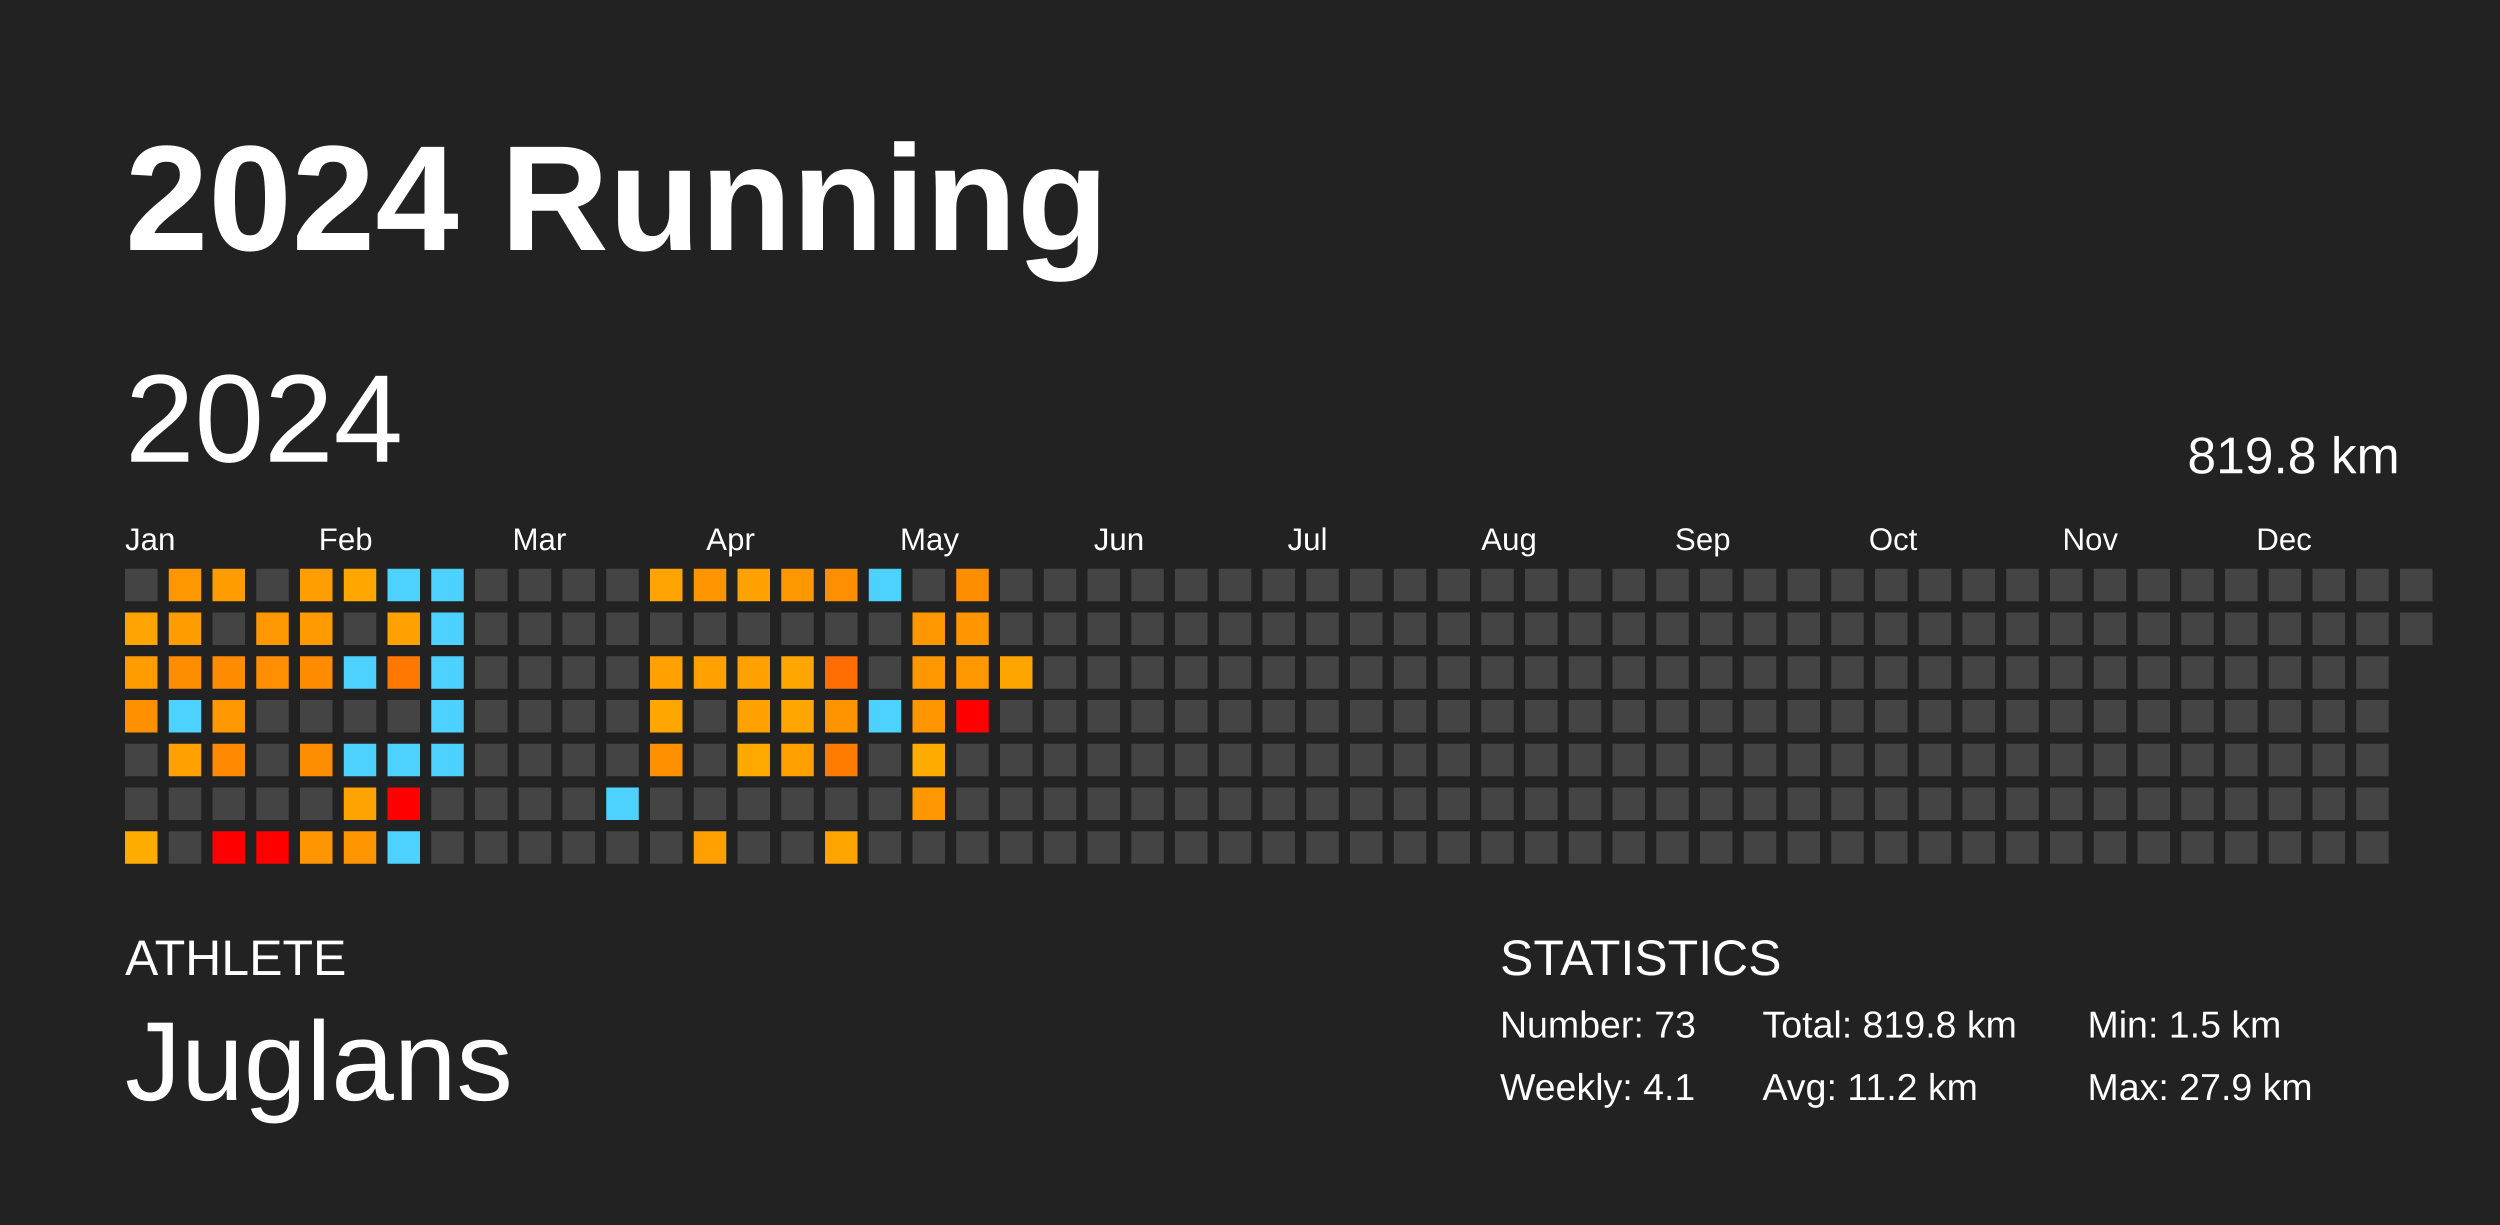
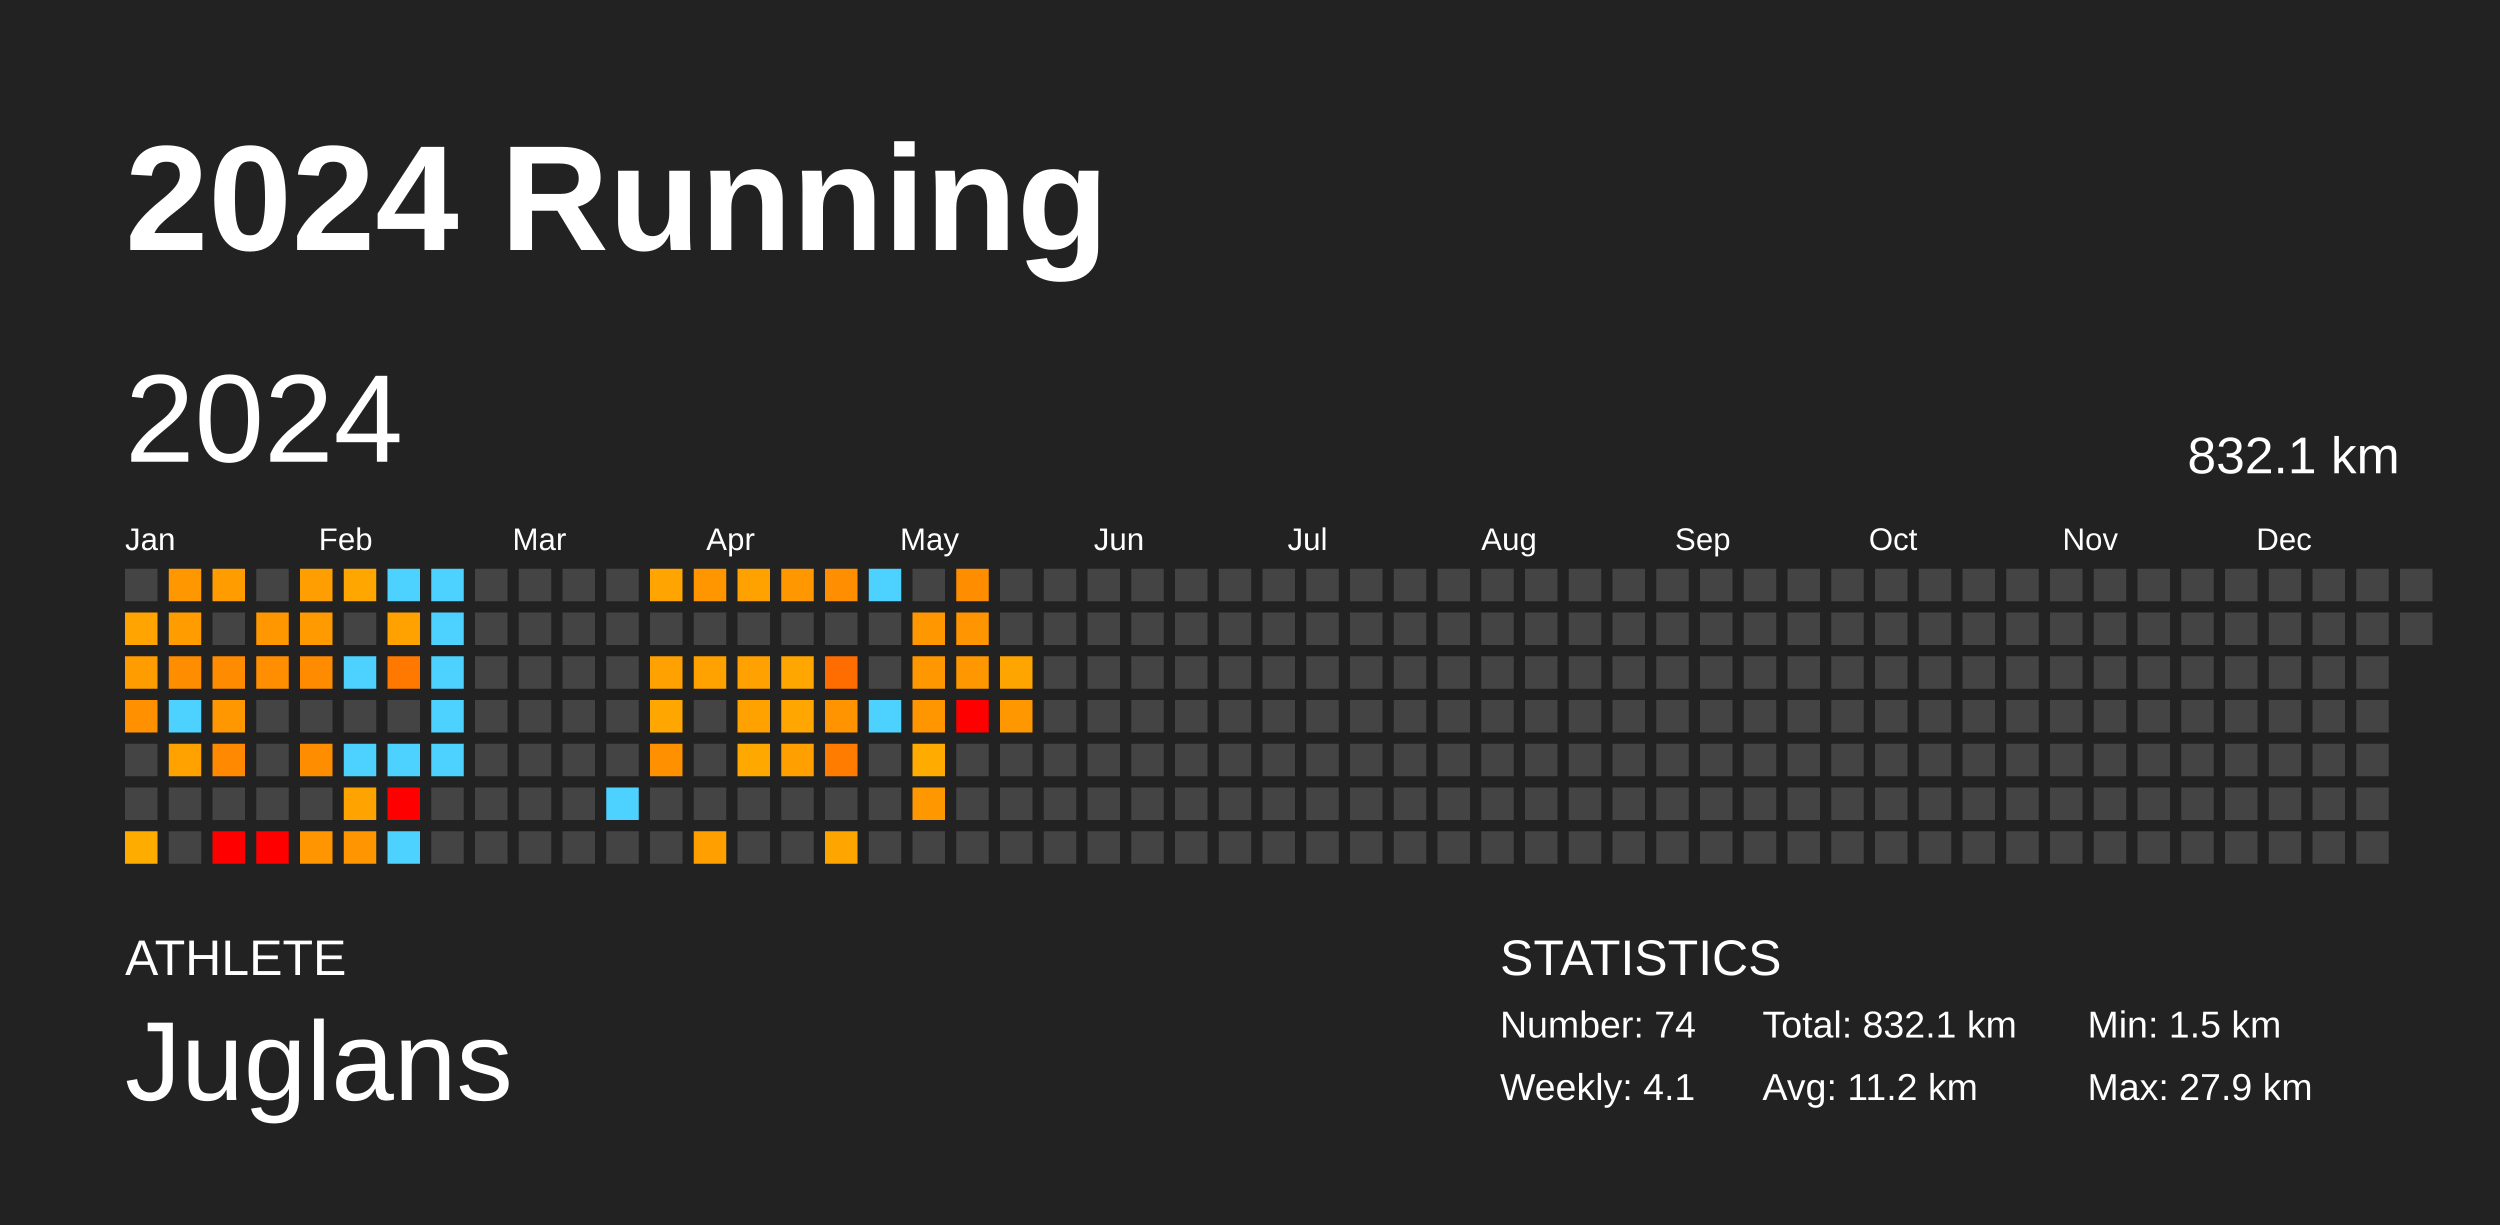
<svg xmlns="http://www.w3.org/2000/svg" baseProfile="full" height="98mm" version="1.1" viewBox="0,0,200,98" width="200mm">
  <defs />
  <rect fill="#222222" height="98" width="200" x="0" y="0" />
  <text fill="#FFFFFF" style="font-size:12px; font-family:Arial; font-weight:bold;" x="10" y="20">2024 Running</text>
  <text fill="#FFFFFF" style="font-size:4px; font-family:Arial" x="10" y="78">ATHLETE</text>
  <text fill="#FFFFFF" style="font-size:9px; font-family:Arial" x="10" y="88">Juglans</text>
  <text fill="#FFFFFF" style="font-size:4px; font-family:Arial" x="120" y="78">STATISTICS</text>
-   <text fill="#FFFFFF" style="font-size:3px; font-family:Arial" x="120" y="83">Number: 73</text>
+   <text fill="#FFFFFF" style="font-size:3px; font-family:Arial" x="120" y="83">Number: 74</text>
  <text fill="#FFFFFF" style="font-size:3px; font-family:Arial" x="120" y="88">Weekly: 4.1</text>
-   <text fill="#FFFFFF" style="font-size:3px; font-family:Arial" x="141" y="83">Total: 819.8 km</text>
+   <text fill="#FFFFFF" style="font-size:3px; font-family:Arial" x="141" y="83">Total: 832.1 km</text>
  <text fill="#FFFFFF" style="font-size:3px; font-family:Arial" x="141" y="88">Avg: 11.2 km</text>
  <text fill="#FFFFFF" style="font-size:3px; font-family:Arial" x="167" y="83">Min: 1.5 km</text>
  <text fill="#FFFFFF" style="font-size:3px; font-family:Arial" x="167" y="88">Max: 27.9 km</text>
  <text dominant-baseline="hanging" fill="#FFFFFF" style="font-size:10.0px; font-family:Arial;" x="10" y="30">2024</text>
-   <text dominant-baseline="hanging" fill="#FFFFFF" style="font-size:4.125px; font-family:Arial;" x="175" y="35">819.8 km</text>
+   <text dominant-baseline="hanging" fill="#FFFFFF" style="font-size:4.125px; font-family:Arial;" x="175" y="35">832.1 km</text>
  <text fill="#FFFFFF" style="font-size:2.5px; font-family:Arial" x="10.0" y="44">Jan</text>
  <text fill="#FFFFFF" style="font-size:2.5px; font-family:Arial" x="25.5" y="44">Feb</text>
  <text fill="#FFFFFF" style="font-size:2.5px; font-family:Arial" x="41.0" y="44">Mar</text>
  <text fill="#FFFFFF" style="font-size:2.5px; font-family:Arial" x="56.5" y="44">Apr</text>
  <text fill="#FFFFFF" style="font-size:2.5px; font-family:Arial" x="72.0" y="44">May</text>
  <text fill="#FFFFFF" style="font-size:2.5px; font-family:Arial" x="87.5" y="44">Jun</text>
  <text fill="#FFFFFF" style="font-size:2.5px; font-family:Arial" x="103.0" y="44">Jul</text>
  <text fill="#FFFFFF" style="font-size:2.5px; font-family:Arial" x="118.5" y="44">Aug</text>
  <text fill="#FFFFFF" style="font-size:2.5px; font-family:Arial" x="134.0" y="44">Sep</text>
  <text fill="#FFFFFF" style="font-size:2.5px; font-family:Arial" x="149.5" y="44">Oct</text>
  <text fill="#FFFFFF" style="font-size:2.5px; font-family:Arial" x="165.0" y="44">Nov</text>
  <text fill="#FFFFFF" style="font-size:2.5px; font-family:Arial" x="180.5" y="44">Dec</text>
  <rect fill="#444444" height="2.6" width="2.6" x="10.0" y="45.5" />
  <rect fill="#ffa400" height="2.6" width="2.6" x="10.0" y="49.0" />
  <rect fill="#ff9c00" height="2.6" width="2.6" x="10.0" y="52.5" />
  <rect fill="#ff9100" height="2.6" width="2.6" x="10.0" y="56.0" />
  <rect fill="#444444" height="2.6" width="2.6" x="10.0" y="59.5" />
  <rect fill="#444444" height="2.6" width="2.6" x="10.0" y="63.0" />
  <rect fill="#ffac00" height="2.6" width="2.6" x="10.0" y="66.5" />
  <rect fill="#ff9700" height="2.6" width="2.6" x="13.5" y="45.5" />
  <rect fill="#ff9c00" height="2.6" width="2.6" x="13.5" y="49.0" />
  <rect fill="#ff8d00" height="2.6" width="2.6" x="13.5" y="52.5" />
  <rect fill="#4dd2ff" height="2.6" width="2.6" x="13.5" y="56.0" />
  <rect fill="#ffa200" height="2.6" width="2.6" x="13.5" y="59.5" />
  <rect fill="#444444" height="2.6" width="2.6" x="13.5" y="63.0" />
  <rect fill="#444444" height="2.6" width="2.6" x="13.5" y="66.5" />
  <rect fill="#ff9d00" height="2.6" width="2.6" x="17.0" y="45.5" />
  <rect fill="#444444" height="2.6" width="2.6" x="17.0" y="49.0" />
  <rect fill="#ff8b00" height="2.6" width="2.6" x="17.0" y="52.5" />
  <rect fill="#ff9700" height="2.6" width="2.6" x="17.0" y="56.0" />
  <rect fill="#ff8900" height="2.6" width="2.6" x="17.0" y="59.5" />
  <rect fill="#444444" height="2.6" width="2.6" x="17.0" y="63.0" />
  <rect fill="red" height="2.6" width="2.6" x="17.0" y="66.5" />
  <rect fill="#444444" height="2.6" width="2.6" x="20.5" y="45.5" />
  <rect fill="#ff9700" height="2.6" width="2.6" x="20.5" y="49.0" />
  <rect fill="#ff8f00" height="2.6" width="2.6" x="20.5" y="52.5" />
  <rect fill="#444444" height="2.6" width="2.6" x="20.5" y="56.0" />
  <rect fill="#444444" height="2.6" width="2.6" x="20.5" y="59.5" />
  <rect fill="#444444" height="2.6" width="2.6" x="20.5" y="63.0" />
  <rect fill="red" height="2.6" width="2.6" x="20.5" y="66.5" />
  <rect fill="#ff9e00" height="2.6" width="2.6" x="24.0" y="45.5" />
  <rect fill="#ff9b00" height="2.6" width="2.6" x="24.0" y="49.0" />
  <rect fill="#ff8b00" height="2.6" width="2.6" x="24.0" y="52.5" />
  <rect fill="#444444" height="2.6" width="2.6" x="24.0" y="56.0" />
  <rect fill="#ff8d00" height="2.6" width="2.6" x="24.0" y="59.5" />
  <rect fill="#444444" height="2.6" width="2.6" x="24.0" y="63.0" />
  <rect fill="#ff9500" height="2.6" width="2.6" x="24.0" y="66.5" />
  <rect fill="#ffa600" height="2.6" width="2.6" x="27.5" y="45.5" />
  <rect fill="#444444" height="2.6" width="2.6" x="27.5" y="49.0" />
  <rect fill="#4dd2ff" height="2.6" width="2.6" x="27.5" y="52.5" />
  <rect fill="#444444" height="2.6" width="2.6" x="27.5" y="56.0" />
  <rect fill="#4dd2ff" height="2.6" width="2.6" x="27.5" y="59.5" />
  <rect fill="#ffa300" height="2.6" width="2.6" x="27.5" y="63.0" />
  <rect fill="#ff9500" height="2.6" width="2.6" x="27.5" y="66.5" />
  <rect fill="#4dd2ff" height="2.6" width="2.6" x="31.0" y="45.5" />
  <rect fill="#ffa200" height="2.6" width="2.6" x="31.0" y="49.0" />
  <rect fill="#ff7900" height="2.6" width="2.6" x="31.0" y="52.5" />
  <rect fill="#444444" height="2.6" width="2.6" x="31.0" y="56.0" />
  <rect fill="#4dd2ff" height="2.6" width="2.6" x="31.0" y="59.5" />
  <rect fill="red" height="2.6" width="2.6" x="31.0" y="63.0" />
  <rect fill="#4dd2ff" height="2.6" width="2.6" x="31.0" y="66.5" />
  <rect fill="#4dd2ff" height="2.6" width="2.6" x="34.5" y="45.5" />
  <rect fill="#4dd2ff" height="2.6" width="2.6" x="34.5" y="49.0" />
  <rect fill="#4dd2ff" height="2.6" width="2.6" x="34.5" y="52.5" />
  <rect fill="#4dd2ff" height="2.6" width="2.6" x="34.5" y="56.0" />
  <rect fill="#4dd2ff" height="2.6" width="2.6" x="34.5" y="59.5" />
  <rect fill="#444444" height="2.6" width="2.6" x="34.5" y="63.0" />
  <rect fill="#444444" height="2.6" width="2.6" x="34.5" y="66.5" />
  <rect fill="#444444" height="2.6" width="2.6" x="38.0" y="45.5" />
  <rect fill="#444444" height="2.6" width="2.6" x="38.0" y="49.0" />
  <rect fill="#444444" height="2.6" width="2.6" x="38.0" y="52.5" />
  <rect fill="#444444" height="2.6" width="2.6" x="38.0" y="56.0" />
  <rect fill="#444444" height="2.6" width="2.6" x="38.0" y="59.5" />
  <rect fill="#444444" height="2.6" width="2.6" x="38.0" y="63.0" />
  <rect fill="#444444" height="2.6" width="2.6" x="38.0" y="66.5" />
  <rect fill="#444444" height="2.6" width="2.6" x="41.5" y="45.5" />
  <rect fill="#444444" height="2.6" width="2.6" x="41.5" y="49.0" />
  <rect fill="#444444" height="2.6" width="2.6" x="41.5" y="52.5" />
  <rect fill="#444444" height="2.6" width="2.6" x="41.5" y="56.0" />
  <rect fill="#444444" height="2.6" width="2.6" x="41.5" y="59.5" />
  <rect fill="#444444" height="2.6" width="2.6" x="41.5" y="63.0" />
  <rect fill="#444444" height="2.6" width="2.6" x="41.5" y="66.5" />
  <rect fill="#444444" height="2.6" width="2.6" x="45.0" y="45.5" />
  <rect fill="#444444" height="2.6" width="2.6" x="45.0" y="49.0" />
  <rect fill="#444444" height="2.6" width="2.6" x="45.0" y="52.5" />
  <rect fill="#444444" height="2.6" width="2.6" x="45.0" y="56.0" />
  <rect fill="#444444" height="2.6" width="2.6" x="45.0" y="59.5" />
  <rect fill="#444444" height="2.6" width="2.6" x="45.0" y="63.0" />
  <rect fill="#444444" height="2.6" width="2.6" x="45.0" y="66.5" />
  <rect fill="#444444" height="2.6" width="2.6" x="48.5" y="45.5" />
  <rect fill="#444444" height="2.6" width="2.6" x="48.5" y="49.0" />
  <rect fill="#444444" height="2.6" width="2.6" x="48.5" y="52.5" />
  <rect fill="#444444" height="2.6" width="2.6" x="48.5" y="56.0" />
  <rect fill="#444444" height="2.6" width="2.6" x="48.5" y="59.5" />
  <rect fill="#4dd2ff" height="2.6" width="2.6" x="48.5" y="63.0" />
  <rect fill="#444444" height="2.6" width="2.6" x="48.5" y="66.5" />
  <rect fill="#ffa400" height="2.6" width="2.6" x="52.0" y="45.5" />
  <rect fill="#444444" height="2.6" width="2.6" x="52.0" y="49.0" />
  <rect fill="#ffa100" height="2.6" width="2.6" x="52.0" y="52.5" />
  <rect fill="#ffa700" height="2.6" width="2.6" x="52.0" y="56.0" />
  <rect fill="#ff9100" height="2.6" width="2.6" x="52.0" y="59.5" />
  <rect fill="#444444" height="2.6" width="2.6" x="52.0" y="63.0" />
  <rect fill="#444444" height="2.6" width="2.6" x="52.0" y="66.5" />
  <rect fill="#ff9600" height="2.6" width="2.6" x="55.5" y="45.5" />
  <rect fill="#444444" height="2.6" width="2.6" x="55.5" y="49.0" />
  <rect fill="#ffa200" height="2.6" width="2.6" x="55.5" y="52.5" />
  <rect fill="#444444" height="2.6" width="2.6" x="55.5" y="56.0" />
  <rect fill="#444444" height="2.6" width="2.6" x="55.5" y="59.5" />
  <rect fill="#444444" height="2.6" width="2.6" x="55.5" y="63.0" />
  <rect fill="#ffa000" height="2.6" width="2.6" x="55.5" y="66.5" />
  <rect fill="#ffa200" height="2.6" width="2.6" x="59.0" y="45.5" />
  <rect fill="#444444" height="2.6" width="2.6" x="59.0" y="49.0" />
  <rect fill="#ffa100" height="2.6" width="2.6" x="59.0" y="52.5" />
  <rect fill="#ffa200" height="2.6" width="2.6" x="59.0" y="56.0" />
  <rect fill="#ffa900" height="2.6" width="2.6" x="59.0" y="59.5" />
  <rect fill="#444444" height="2.6" width="2.6" x="59.0" y="63.0" />
  <rect fill="#444444" height="2.6" width="2.6" x="59.0" y="66.5" />
  <rect fill="#ff9800" height="2.6" width="2.6" x="62.5" y="45.5" />
  <rect fill="#444444" height="2.6" width="2.6" x="62.5" y="49.0" />
  <rect fill="#ffa600" height="2.6" width="2.6" x="62.5" y="52.5" />
  <rect fill="#ffa700" height="2.6" width="2.6" x="62.5" y="56.0" />
  <rect fill="#ffa000" height="2.6" width="2.6" x="62.5" y="59.5" />
  <rect fill="#444444" height="2.6" width="2.6" x="62.5" y="63.0" />
  <rect fill="#444444" height="2.6" width="2.6" x="62.5" y="66.5" />
  <rect fill="#ff8e00" height="2.6" width="2.6" x="66.0" y="45.5" />
  <rect fill="#444444" height="2.6" width="2.6" x="66.0" y="49.0" />
  <rect fill="#ff6c00" height="2.6" width="2.6" x="66.0" y="52.5" />
  <rect fill="#ff9400" height="2.6" width="2.6" x="66.0" y="56.0" />
  <rect fill="#ff7c00" height="2.6" width="2.6" x="66.0" y="59.5" />
  <rect fill="#444444" height="2.6" width="2.6" x="66.0" y="63.0" />
  <rect fill="#ffa500" height="2.6" width="2.6" x="66.0" y="66.5" />
  <rect fill="#4dd2ff" height="2.6" width="2.6" x="69.5" y="45.5" />
  <rect fill="#444444" height="2.6" width="2.6" x="69.5" y="49.0" />
  <rect fill="#444444" height="2.6" width="2.6" x="69.5" y="52.5" />
  <rect fill="#4dd2ff" height="2.6" width="2.6" x="69.5" y="56.0" />
  <rect fill="#444444" height="2.6" width="2.6" x="69.5" y="59.5" />
  <rect fill="#444444" height="2.6" width="2.6" x="69.5" y="63.0" />
  <rect fill="#444444" height="2.6" width="2.6" x="69.5" y="66.5" />
  <rect fill="#444444" height="2.6" width="2.6" x="73.0" y="45.5" />
  <rect fill="#ff9800" height="2.6" width="2.6" x="73.0" y="49.0" />
  <rect fill="#ff9800" height="2.6" width="2.6" x="73.0" y="52.5" />
  <rect fill="#ff9600" height="2.6" width="2.6" x="73.0" y="56.0" />
  <rect fill="#ffab00" height="2.6" width="2.6" x="73.0" y="59.5" />
  <rect fill="#ff9700" height="2.6" width="2.6" x="73.0" y="63.0" />
  <rect fill="#444444" height="2.6" width="2.6" x="73.0" y="66.5" />
  <rect fill="#ff8d00" height="2.6" width="2.6" x="76.5" y="45.5" />
  <rect fill="#ff9500" height="2.6" width="2.6" x="76.5" y="49.0" />
  <rect fill="#ff9700" height="2.6" width="2.6" x="76.5" y="52.5" />
  <rect fill="red" height="2.6" width="2.6" x="76.5" y="56.0" />
  <rect fill="#444444" height="2.6" width="2.6" x="76.5" y="59.5" />
  <rect fill="#444444" height="2.6" width="2.6" x="76.5" y="63.0" />
  <rect fill="#444444" height="2.6" width="2.6" x="76.5" y="66.5" />
  <rect fill="#444444" height="2.6" width="2.6" x="80.0" y="45.5" />
  <rect fill="#444444" height="2.6" width="2.6" x="80.0" y="49.0" />
  <rect fill="#ffa500" height="2.6" width="2.6" x="80.0" y="52.5" />
-   <rect fill="#444444" height="2.6" width="2.6" x="80.0" y="56.0" />
+   <rect fill="#ff9700" height="2.6" width="2.6" x="80.0" y="56.0" />
  <rect fill="#444444" height="2.6" width="2.6" x="80.0" y="59.5" />
  <rect fill="#444444" height="2.6" width="2.6" x="80.0" y="63.0" />
  <rect fill="#444444" height="2.6" width="2.6" x="80.0" y="66.5" />
  <rect fill="#444444" height="2.6" width="2.6" x="83.5" y="45.5" />
  <rect fill="#444444" height="2.6" width="2.6" x="83.5" y="49.0" />
  <rect fill="#444444" height="2.6" width="2.6" x="83.5" y="52.5" />
  <rect fill="#444444" height="2.6" width="2.6" x="83.5" y="56.0" />
  <rect fill="#444444" height="2.6" width="2.6" x="83.5" y="59.5" />
  <rect fill="#444444" height="2.6" width="2.6" x="83.5" y="63.0" />
  <rect fill="#444444" height="2.6" width="2.6" x="83.5" y="66.5" />
  <rect fill="#444444" height="2.6" width="2.6" x="87.0" y="45.5" />
  <rect fill="#444444" height="2.6" width="2.6" x="87.0" y="49.0" />
  <rect fill="#444444" height="2.6" width="2.6" x="87.0" y="52.5" />
  <rect fill="#444444" height="2.6" width="2.6" x="87.0" y="56.0" />
  <rect fill="#444444" height="2.6" width="2.6" x="87.0" y="59.5" />
  <rect fill="#444444" height="2.6" width="2.6" x="87.0" y="63.0" />
  <rect fill="#444444" height="2.6" width="2.6" x="87.0" y="66.5" />
  <rect fill="#444444" height="2.6" width="2.6" x="90.5" y="45.5" />
  <rect fill="#444444" height="2.6" width="2.6" x="90.5" y="49.0" />
  <rect fill="#444444" height="2.6" width="2.6" x="90.5" y="52.5" />
  <rect fill="#444444" height="2.6" width="2.6" x="90.5" y="56.0" />
  <rect fill="#444444" height="2.6" width="2.6" x="90.5" y="59.5" />
  <rect fill="#444444" height="2.6" width="2.6" x="90.5" y="63.0" />
  <rect fill="#444444" height="2.6" width="2.6" x="90.5" y="66.5" />
  <rect fill="#444444" height="2.6" width="2.6" x="94.0" y="45.5" />
  <rect fill="#444444" height="2.6" width="2.6" x="94.0" y="49.0" />
  <rect fill="#444444" height="2.6" width="2.6" x="94.0" y="52.5" />
  <rect fill="#444444" height="2.6" width="2.6" x="94.0" y="56.0" />
  <rect fill="#444444" height="2.6" width="2.6" x="94.0" y="59.5" />
  <rect fill="#444444" height="2.6" width="2.6" x="94.0" y="63.0" />
  <rect fill="#444444" height="2.6" width="2.6" x="94.0" y="66.5" />
  <rect fill="#444444" height="2.6" width="2.6" x="97.5" y="45.5" />
  <rect fill="#444444" height="2.6" width="2.6" x="97.5" y="49.0" />
  <rect fill="#444444" height="2.6" width="2.6" x="97.5" y="52.5" />
  <rect fill="#444444" height="2.6" width="2.6" x="97.5" y="56.0" />
  <rect fill="#444444" height="2.6" width="2.6" x="97.5" y="59.5" />
  <rect fill="#444444" height="2.6" width="2.6" x="97.5" y="63.0" />
  <rect fill="#444444" height="2.6" width="2.6" x="97.5" y="66.5" />
  <rect fill="#444444" height="2.6" width="2.6" x="101.0" y="45.5" />
  <rect fill="#444444" height="2.6" width="2.6" x="101.0" y="49.0" />
  <rect fill="#444444" height="2.6" width="2.6" x="101.0" y="52.5" />
  <rect fill="#444444" height="2.6" width="2.6" x="101.0" y="56.0" />
  <rect fill="#444444" height="2.6" width="2.6" x="101.0" y="59.5" />
  <rect fill="#444444" height="2.6" width="2.6" x="101.0" y="63.0" />
  <rect fill="#444444" height="2.6" width="2.6" x="101.0" y="66.5" />
  <rect fill="#444444" height="2.6" width="2.6" x="104.5" y="45.5" />
  <rect fill="#444444" height="2.6" width="2.6" x="104.5" y="49.0" />
  <rect fill="#444444" height="2.6" width="2.6" x="104.5" y="52.5" />
  <rect fill="#444444" height="2.6" width="2.6" x="104.5" y="56.0" />
  <rect fill="#444444" height="2.6" width="2.6" x="104.5" y="59.5" />
  <rect fill="#444444" height="2.6" width="2.6" x="104.5" y="63.0" />
  <rect fill="#444444" height="2.6" width="2.6" x="104.5" y="66.5" />
  <rect fill="#444444" height="2.6" width="2.6" x="108.0" y="45.5" />
  <rect fill="#444444" height="2.6" width="2.6" x="108.0" y="49.0" />
  <rect fill="#444444" height="2.6" width="2.6" x="108.0" y="52.5" />
  <rect fill="#444444" height="2.6" width="2.6" x="108.0" y="56.0" />
  <rect fill="#444444" height="2.6" width="2.6" x="108.0" y="59.5" />
  <rect fill="#444444" height="2.6" width="2.6" x="108.0" y="63.0" />
  <rect fill="#444444" height="2.6" width="2.6" x="108.0" y="66.5" />
  <rect fill="#444444" height="2.6" width="2.6" x="111.5" y="45.5" />
  <rect fill="#444444" height="2.6" width="2.6" x="111.5" y="49.0" />
  <rect fill="#444444" height="2.6" width="2.6" x="111.5" y="52.5" />
  <rect fill="#444444" height="2.6" width="2.6" x="111.5" y="56.0" />
  <rect fill="#444444" height="2.6" width="2.6" x="111.5" y="59.5" />
  <rect fill="#444444" height="2.6" width="2.6" x="111.5" y="63.0" />
  <rect fill="#444444" height="2.6" width="2.6" x="111.5" y="66.5" />
  <rect fill="#444444" height="2.6" width="2.6" x="115.0" y="45.5" />
  <rect fill="#444444" height="2.6" width="2.6" x="115.0" y="49.0" />
  <rect fill="#444444" height="2.6" width="2.6" x="115.0" y="52.5" />
  <rect fill="#444444" height="2.6" width="2.6" x="115.0" y="56.0" />
  <rect fill="#444444" height="2.6" width="2.6" x="115.0" y="59.5" />
  <rect fill="#444444" height="2.6" width="2.6" x="115.0" y="63.0" />
  <rect fill="#444444" height="2.6" width="2.6" x="115.0" y="66.5" />
  <rect fill="#444444" height="2.6" width="2.6" x="118.5" y="45.5" />
  <rect fill="#444444" height="2.6" width="2.6" x="118.5" y="49.0" />
  <rect fill="#444444" height="2.6" width="2.6" x="118.5" y="52.5" />
  <rect fill="#444444" height="2.6" width="2.6" x="118.5" y="56.0" />
  <rect fill="#444444" height="2.6" width="2.6" x="118.5" y="59.5" />
  <rect fill="#444444" height="2.6" width="2.6" x="118.5" y="63.0" />
  <rect fill="#444444" height="2.6" width="2.6" x="118.5" y="66.5" />
  <rect fill="#444444" height="2.6" width="2.6" x="122.0" y="45.5" />
  <rect fill="#444444" height="2.6" width="2.6" x="122.0" y="49.0" />
  <rect fill="#444444" height="2.6" width="2.6" x="122.0" y="52.5" />
  <rect fill="#444444" height="2.6" width="2.6" x="122.0" y="56.0" />
  <rect fill="#444444" height="2.6" width="2.6" x="122.0" y="59.5" />
  <rect fill="#444444" height="2.6" width="2.6" x="122.0" y="63.0" />
  <rect fill="#444444" height="2.6" width="2.6" x="122.0" y="66.5" />
  <rect fill="#444444" height="2.6" width="2.6" x="125.5" y="45.5" />
  <rect fill="#444444" height="2.6" width="2.6" x="125.5" y="49.0" />
  <rect fill="#444444" height="2.6" width="2.6" x="125.5" y="52.5" />
  <rect fill="#444444" height="2.6" width="2.6" x="125.5" y="56.0" />
  <rect fill="#444444" height="2.6" width="2.6" x="125.5" y="59.5" />
  <rect fill="#444444" height="2.6" width="2.6" x="125.5" y="63.0" />
  <rect fill="#444444" height="2.6" width="2.6" x="125.5" y="66.5" />
  <rect fill="#444444" height="2.6" width="2.6" x="129.0" y="45.5" />
  <rect fill="#444444" height="2.6" width="2.6" x="129.0" y="49.0" />
  <rect fill="#444444" height="2.6" width="2.6" x="129.0" y="52.5" />
  <rect fill="#444444" height="2.6" width="2.6" x="129.0" y="56.0" />
  <rect fill="#444444" height="2.6" width="2.6" x="129.0" y="59.5" />
  <rect fill="#444444" height="2.6" width="2.6" x="129.0" y="63.0" />
  <rect fill="#444444" height="2.6" width="2.6" x="129.0" y="66.5" />
  <rect fill="#444444" height="2.6" width="2.6" x="132.5" y="45.5" />
  <rect fill="#444444" height="2.6" width="2.6" x="132.5" y="49.0" />
  <rect fill="#444444" height="2.6" width="2.6" x="132.5" y="52.5" />
  <rect fill="#444444" height="2.6" width="2.6" x="132.5" y="56.0" />
  <rect fill="#444444" height="2.6" width="2.6" x="132.5" y="59.5" />
  <rect fill="#444444" height="2.6" width="2.6" x="132.5" y="63.0" />
  <rect fill="#444444" height="2.6" width="2.6" x="132.5" y="66.5" />
  <rect fill="#444444" height="2.6" width="2.6" x="136.0" y="45.5" />
  <rect fill="#444444" height="2.6" width="2.6" x="136.0" y="49.0" />
  <rect fill="#444444" height="2.6" width="2.6" x="136.0" y="52.5" />
  <rect fill="#444444" height="2.6" width="2.6" x="136.0" y="56.0" />
  <rect fill="#444444" height="2.6" width="2.6" x="136.0" y="59.5" />
  <rect fill="#444444" height="2.6" width="2.6" x="136.0" y="63.0" />
  <rect fill="#444444" height="2.6" width="2.6" x="136.0" y="66.5" />
  <rect fill="#444444" height="2.6" width="2.6" x="139.5" y="45.5" />
  <rect fill="#444444" height="2.6" width="2.6" x="139.5" y="49.0" />
  <rect fill="#444444" height="2.6" width="2.6" x="139.5" y="52.5" />
  <rect fill="#444444" height="2.6" width="2.6" x="139.5" y="56.0" />
  <rect fill="#444444" height="2.6" width="2.6" x="139.5" y="59.5" />
  <rect fill="#444444" height="2.6" width="2.6" x="139.5" y="63.0" />
  <rect fill="#444444" height="2.6" width="2.6" x="139.5" y="66.5" />
  <rect fill="#444444" height="2.6" width="2.6" x="143.0" y="45.5" />
  <rect fill="#444444" height="2.6" width="2.6" x="143.0" y="49.0" />
  <rect fill="#444444" height="2.6" width="2.6" x="143.0" y="52.5" />
  <rect fill="#444444" height="2.6" width="2.6" x="143.0" y="56.0" />
  <rect fill="#444444" height="2.6" width="2.6" x="143.0" y="59.5" />
  <rect fill="#444444" height="2.6" width="2.6" x="143.0" y="63.0" />
  <rect fill="#444444" height="2.6" width="2.6" x="143.0" y="66.5" />
  <rect fill="#444444" height="2.6" width="2.6" x="146.5" y="45.5" />
  <rect fill="#444444" height="2.6" width="2.6" x="146.5" y="49.0" />
  <rect fill="#444444" height="2.6" width="2.6" x="146.5" y="52.5" />
  <rect fill="#444444" height="2.6" width="2.6" x="146.5" y="56.0" />
  <rect fill="#444444" height="2.6" width="2.6" x="146.5" y="59.5" />
  <rect fill="#444444" height="2.6" width="2.6" x="146.5" y="63.0" />
  <rect fill="#444444" height="2.6" width="2.6" x="146.5" y="66.5" />
  <rect fill="#444444" height="2.6" width="2.6" x="150.0" y="45.5" />
  <rect fill="#444444" height="2.6" width="2.6" x="150.0" y="49.0" />
  <rect fill="#444444" height="2.6" width="2.6" x="150.0" y="52.5" />
  <rect fill="#444444" height="2.6" width="2.6" x="150.0" y="56.0" />
  <rect fill="#444444" height="2.6" width="2.6" x="150.0" y="59.5" />
  <rect fill="#444444" height="2.6" width="2.6" x="150.0" y="63.0" />
  <rect fill="#444444" height="2.6" width="2.6" x="150.0" y="66.5" />
  <rect fill="#444444" height="2.6" width="2.6" x="153.5" y="45.5" />
  <rect fill="#444444" height="2.6" width="2.6" x="153.5" y="49.0" />
  <rect fill="#444444" height="2.6" width="2.6" x="153.5" y="52.5" />
  <rect fill="#444444" height="2.6" width="2.6" x="153.5" y="56.0" />
  <rect fill="#444444" height="2.6" width="2.6" x="153.5" y="59.5" />
  <rect fill="#444444" height="2.6" width="2.6" x="153.5" y="63.0" />
  <rect fill="#444444" height="2.6" width="2.6" x="153.5" y="66.5" />
  <rect fill="#444444" height="2.6" width="2.6" x="157.0" y="45.5" />
  <rect fill="#444444" height="2.6" width="2.6" x="157.0" y="49.0" />
  <rect fill="#444444" height="2.6" width="2.6" x="157.0" y="52.5" />
  <rect fill="#444444" height="2.6" width="2.6" x="157.0" y="56.0" />
  <rect fill="#444444" height="2.6" width="2.6" x="157.0" y="59.5" />
  <rect fill="#444444" height="2.6" width="2.6" x="157.0" y="63.0" />
  <rect fill="#444444" height="2.6" width="2.6" x="157.0" y="66.5" />
  <rect fill="#444444" height="2.6" width="2.6" x="160.5" y="45.5" />
  <rect fill="#444444" height="2.6" width="2.6" x="160.5" y="49.0" />
  <rect fill="#444444" height="2.6" width="2.6" x="160.5" y="52.5" />
  <rect fill="#444444" height="2.6" width="2.6" x="160.5" y="56.0" />
  <rect fill="#444444" height="2.6" width="2.6" x="160.5" y="59.5" />
  <rect fill="#444444" height="2.6" width="2.6" x="160.5" y="63.0" />
  <rect fill="#444444" height="2.6" width="2.6" x="160.5" y="66.5" />
  <rect fill="#444444" height="2.6" width="2.6" x="164.0" y="45.5" />
  <rect fill="#444444" height="2.6" width="2.6" x="164.0" y="49.0" />
  <rect fill="#444444" height="2.6" width="2.6" x="164.0" y="52.5" />
  <rect fill="#444444" height="2.6" width="2.6" x="164.0" y="56.0" />
  <rect fill="#444444" height="2.6" width="2.6" x="164.0" y="59.5" />
  <rect fill="#444444" height="2.6" width="2.6" x="164.0" y="63.0" />
  <rect fill="#444444" height="2.6" width="2.6" x="164.0" y="66.5" />
  <rect fill="#444444" height="2.6" width="2.6" x="167.5" y="45.5" />
  <rect fill="#444444" height="2.6" width="2.6" x="167.5" y="49.0" />
  <rect fill="#444444" height="2.6" width="2.6" x="167.5" y="52.5" />
  <rect fill="#444444" height="2.6" width="2.6" x="167.5" y="56.0" />
  <rect fill="#444444" height="2.6" width="2.6" x="167.5" y="59.5" />
  <rect fill="#444444" height="2.6" width="2.6" x="167.5" y="63.0" />
  <rect fill="#444444" height="2.6" width="2.6" x="167.5" y="66.5" />
  <rect fill="#444444" height="2.6" width="2.6" x="171.0" y="45.5" />
  <rect fill="#444444" height="2.6" width="2.6" x="171.0" y="49.0" />
  <rect fill="#444444" height="2.6" width="2.6" x="171.0" y="52.5" />
  <rect fill="#444444" height="2.6" width="2.6" x="171.0" y="56.0" />
  <rect fill="#444444" height="2.6" width="2.6" x="171.0" y="59.5" />
  <rect fill="#444444" height="2.6" width="2.6" x="171.0" y="63.0" />
  <rect fill="#444444" height="2.6" width="2.6" x="171.0" y="66.5" />
  <rect fill="#444444" height="2.6" width="2.6" x="174.5" y="45.5" />
  <rect fill="#444444" height="2.6" width="2.6" x="174.5" y="49.0" />
  <rect fill="#444444" height="2.6" width="2.6" x="174.5" y="52.5" />
  <rect fill="#444444" height="2.6" width="2.6" x="174.5" y="56.0" />
  <rect fill="#444444" height="2.6" width="2.6" x="174.5" y="59.5" />
  <rect fill="#444444" height="2.6" width="2.6" x="174.5" y="63.0" />
  <rect fill="#444444" height="2.6" width="2.6" x="174.5" y="66.5" />
  <rect fill="#444444" height="2.6" width="2.6" x="178.0" y="45.5" />
  <rect fill="#444444" height="2.6" width="2.6" x="178.0" y="49.0" />
  <rect fill="#444444" height="2.6" width="2.6" x="178.0" y="52.5" />
  <rect fill="#444444" height="2.6" width="2.6" x="178.0" y="56.0" />
  <rect fill="#444444" height="2.6" width="2.6" x="178.0" y="59.5" />
  <rect fill="#444444" height="2.6" width="2.6" x="178.0" y="63.0" />
  <rect fill="#444444" height="2.6" width="2.6" x="178.0" y="66.5" />
  <rect fill="#444444" height="2.6" width="2.6" x="181.5" y="45.5" />
  <rect fill="#444444" height="2.6" width="2.6" x="181.5" y="49.0" />
  <rect fill="#444444" height="2.6" width="2.6" x="181.5" y="52.5" />
  <rect fill="#444444" height="2.6" width="2.6" x="181.5" y="56.0" />
  <rect fill="#444444" height="2.6" width="2.6" x="181.5" y="59.5" />
  <rect fill="#444444" height="2.6" width="2.6" x="181.5" y="63.0" />
  <rect fill="#444444" height="2.6" width="2.6" x="181.5" y="66.5" />
  <rect fill="#444444" height="2.6" width="2.6" x="185.0" y="45.5" />
  <rect fill="#444444" height="2.6" width="2.6" x="185.0" y="49.0" />
  <rect fill="#444444" height="2.6" width="2.6" x="185.0" y="52.5" />
  <rect fill="#444444" height="2.6" width="2.6" x="185.0" y="56.0" />
  <rect fill="#444444" height="2.6" width="2.6" x="185.0" y="59.5" />
  <rect fill="#444444" height="2.6" width="2.6" x="185.0" y="63.0" />
  <rect fill="#444444" height="2.6" width="2.6" x="185.0" y="66.5" />
  <rect fill="#444444" height="2.6" width="2.6" x="188.5" y="45.5" />
  <rect fill="#444444" height="2.6" width="2.6" x="188.5" y="49.0" />
  <rect fill="#444444" height="2.6" width="2.6" x="188.5" y="52.5" />
  <rect fill="#444444" height="2.6" width="2.6" x="188.5" y="56.0" />
  <rect fill="#444444" height="2.6" width="2.6" x="188.5" y="59.5" />
  <rect fill="#444444" height="2.6" width="2.6" x="188.5" y="63.0" />
  <rect fill="#444444" height="2.6" width="2.6" x="188.5" y="66.5" />
  <rect fill="#444444" height="2.6" width="2.6" x="192.0" y="45.5" />
  <rect fill="#444444" height="2.6" width="2.6" x="192.0" y="49.0" />
</svg>
